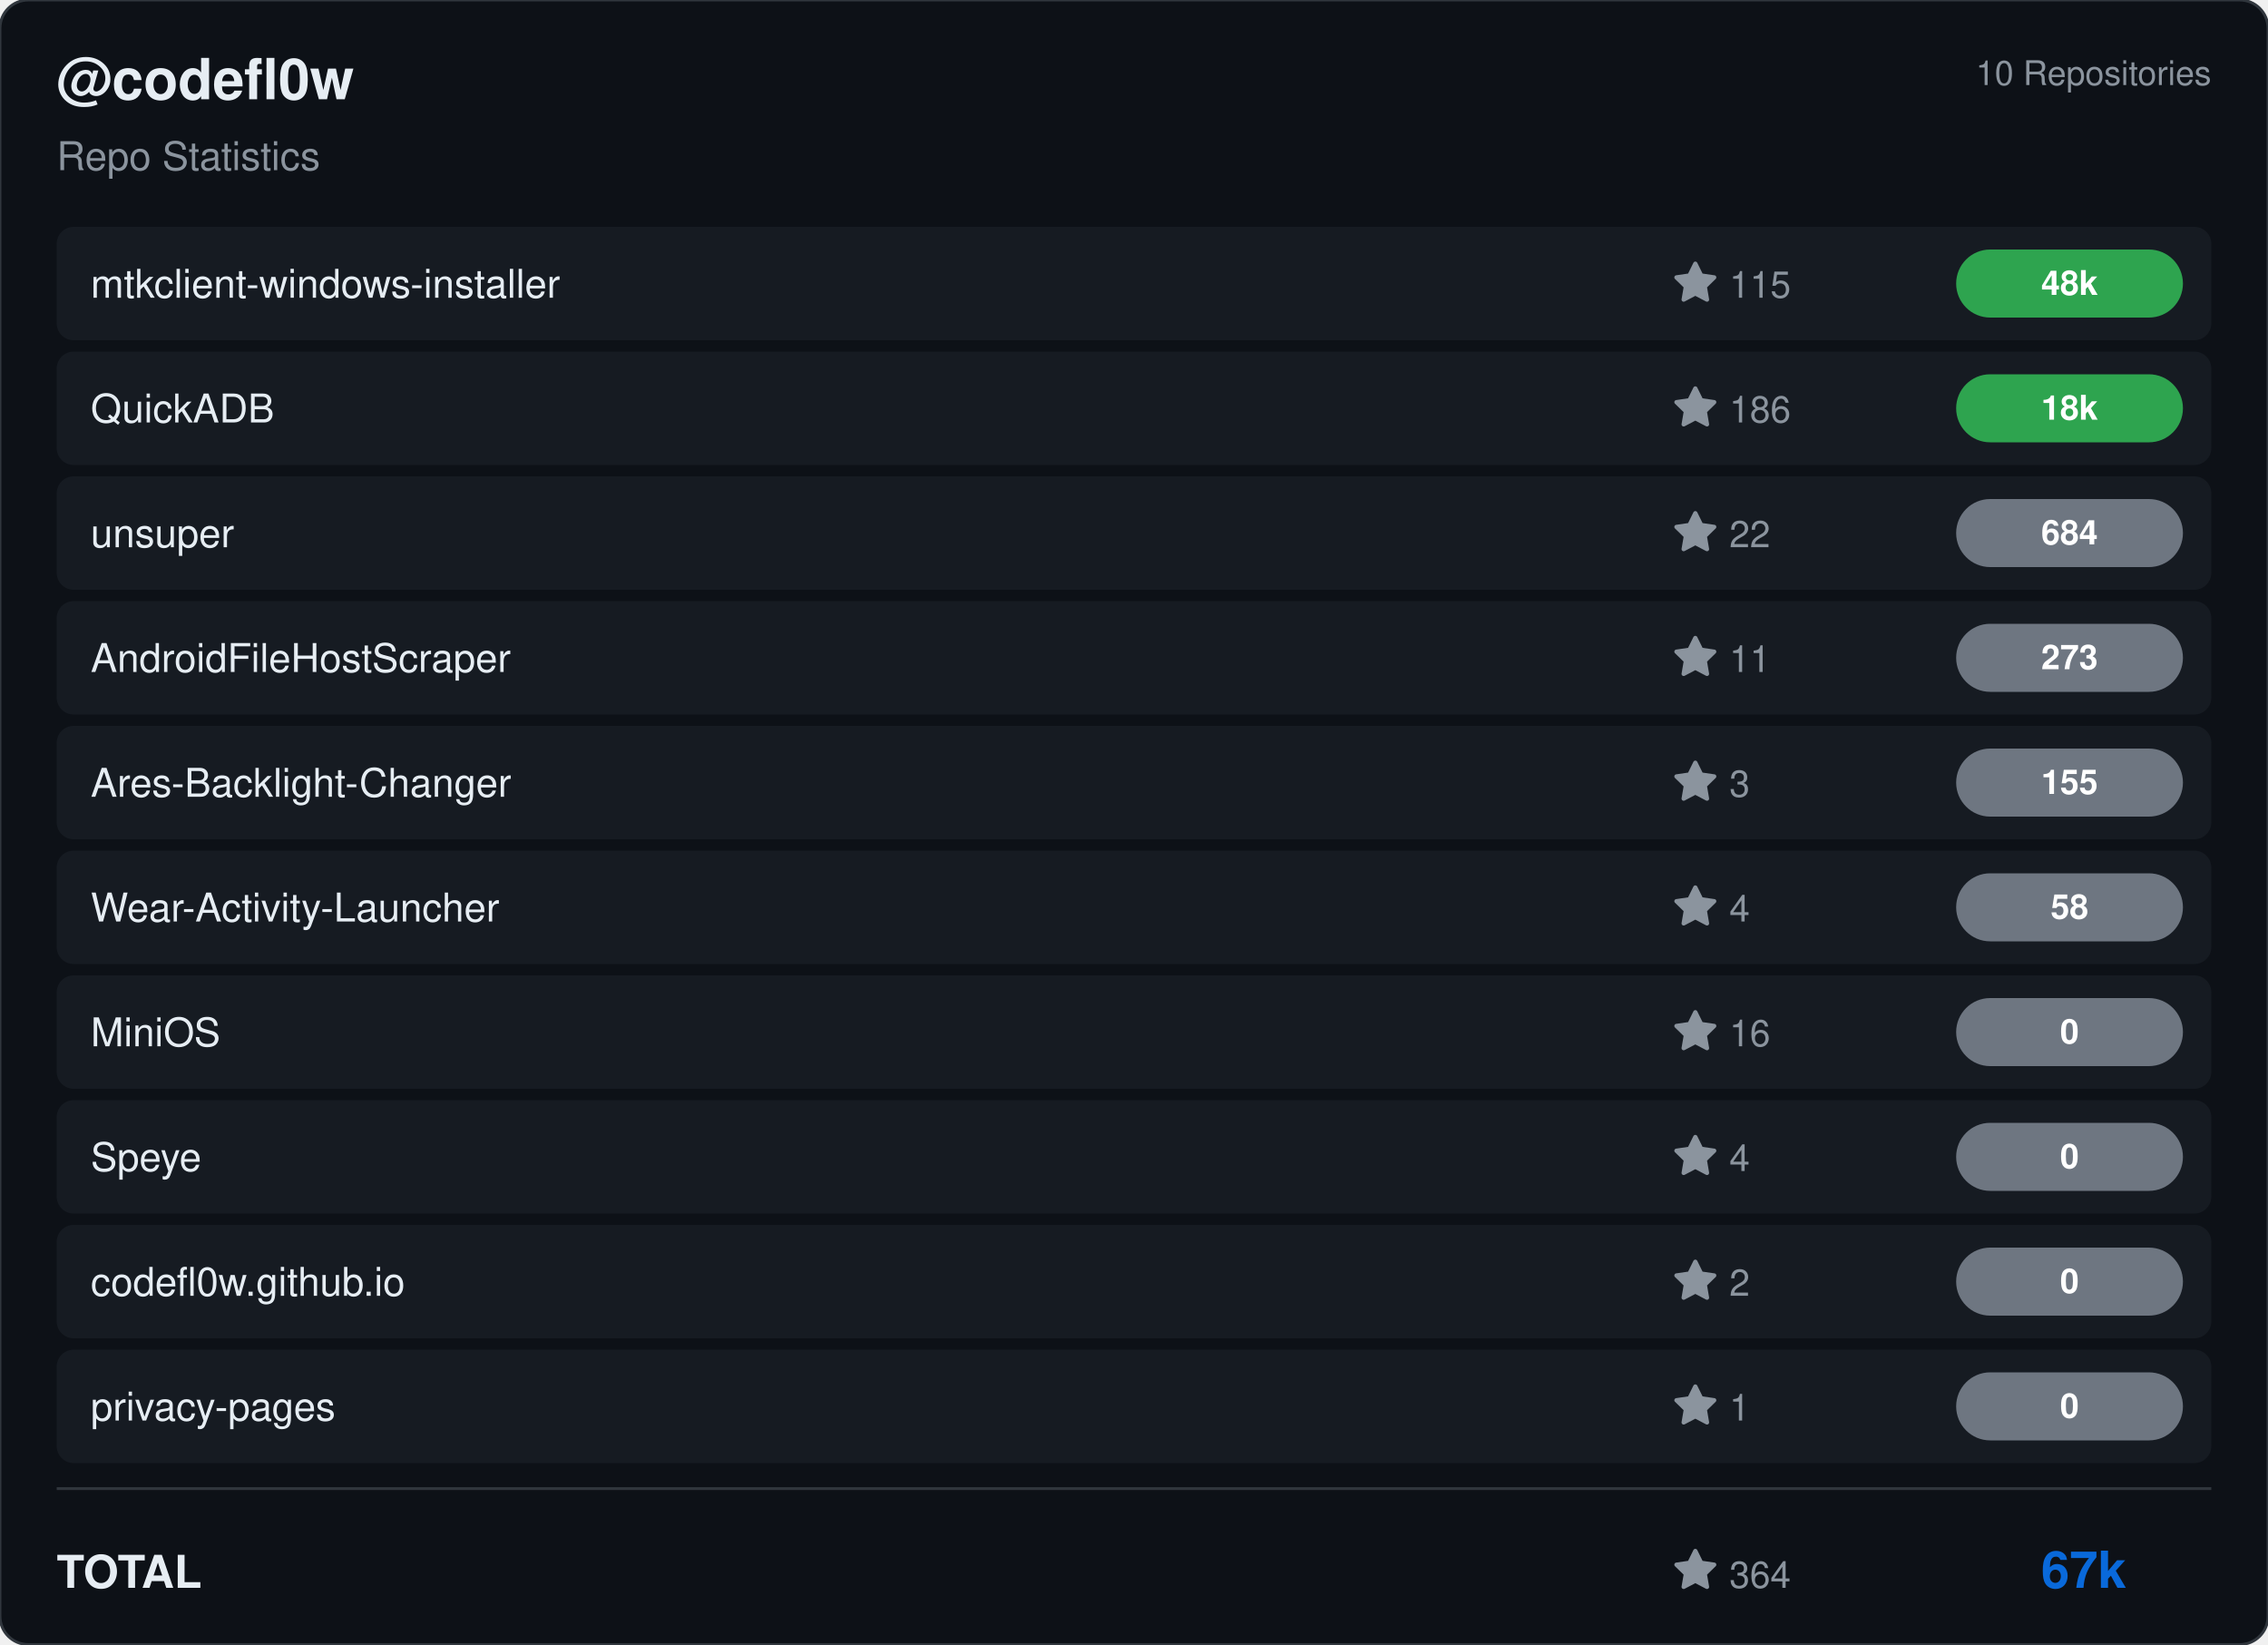
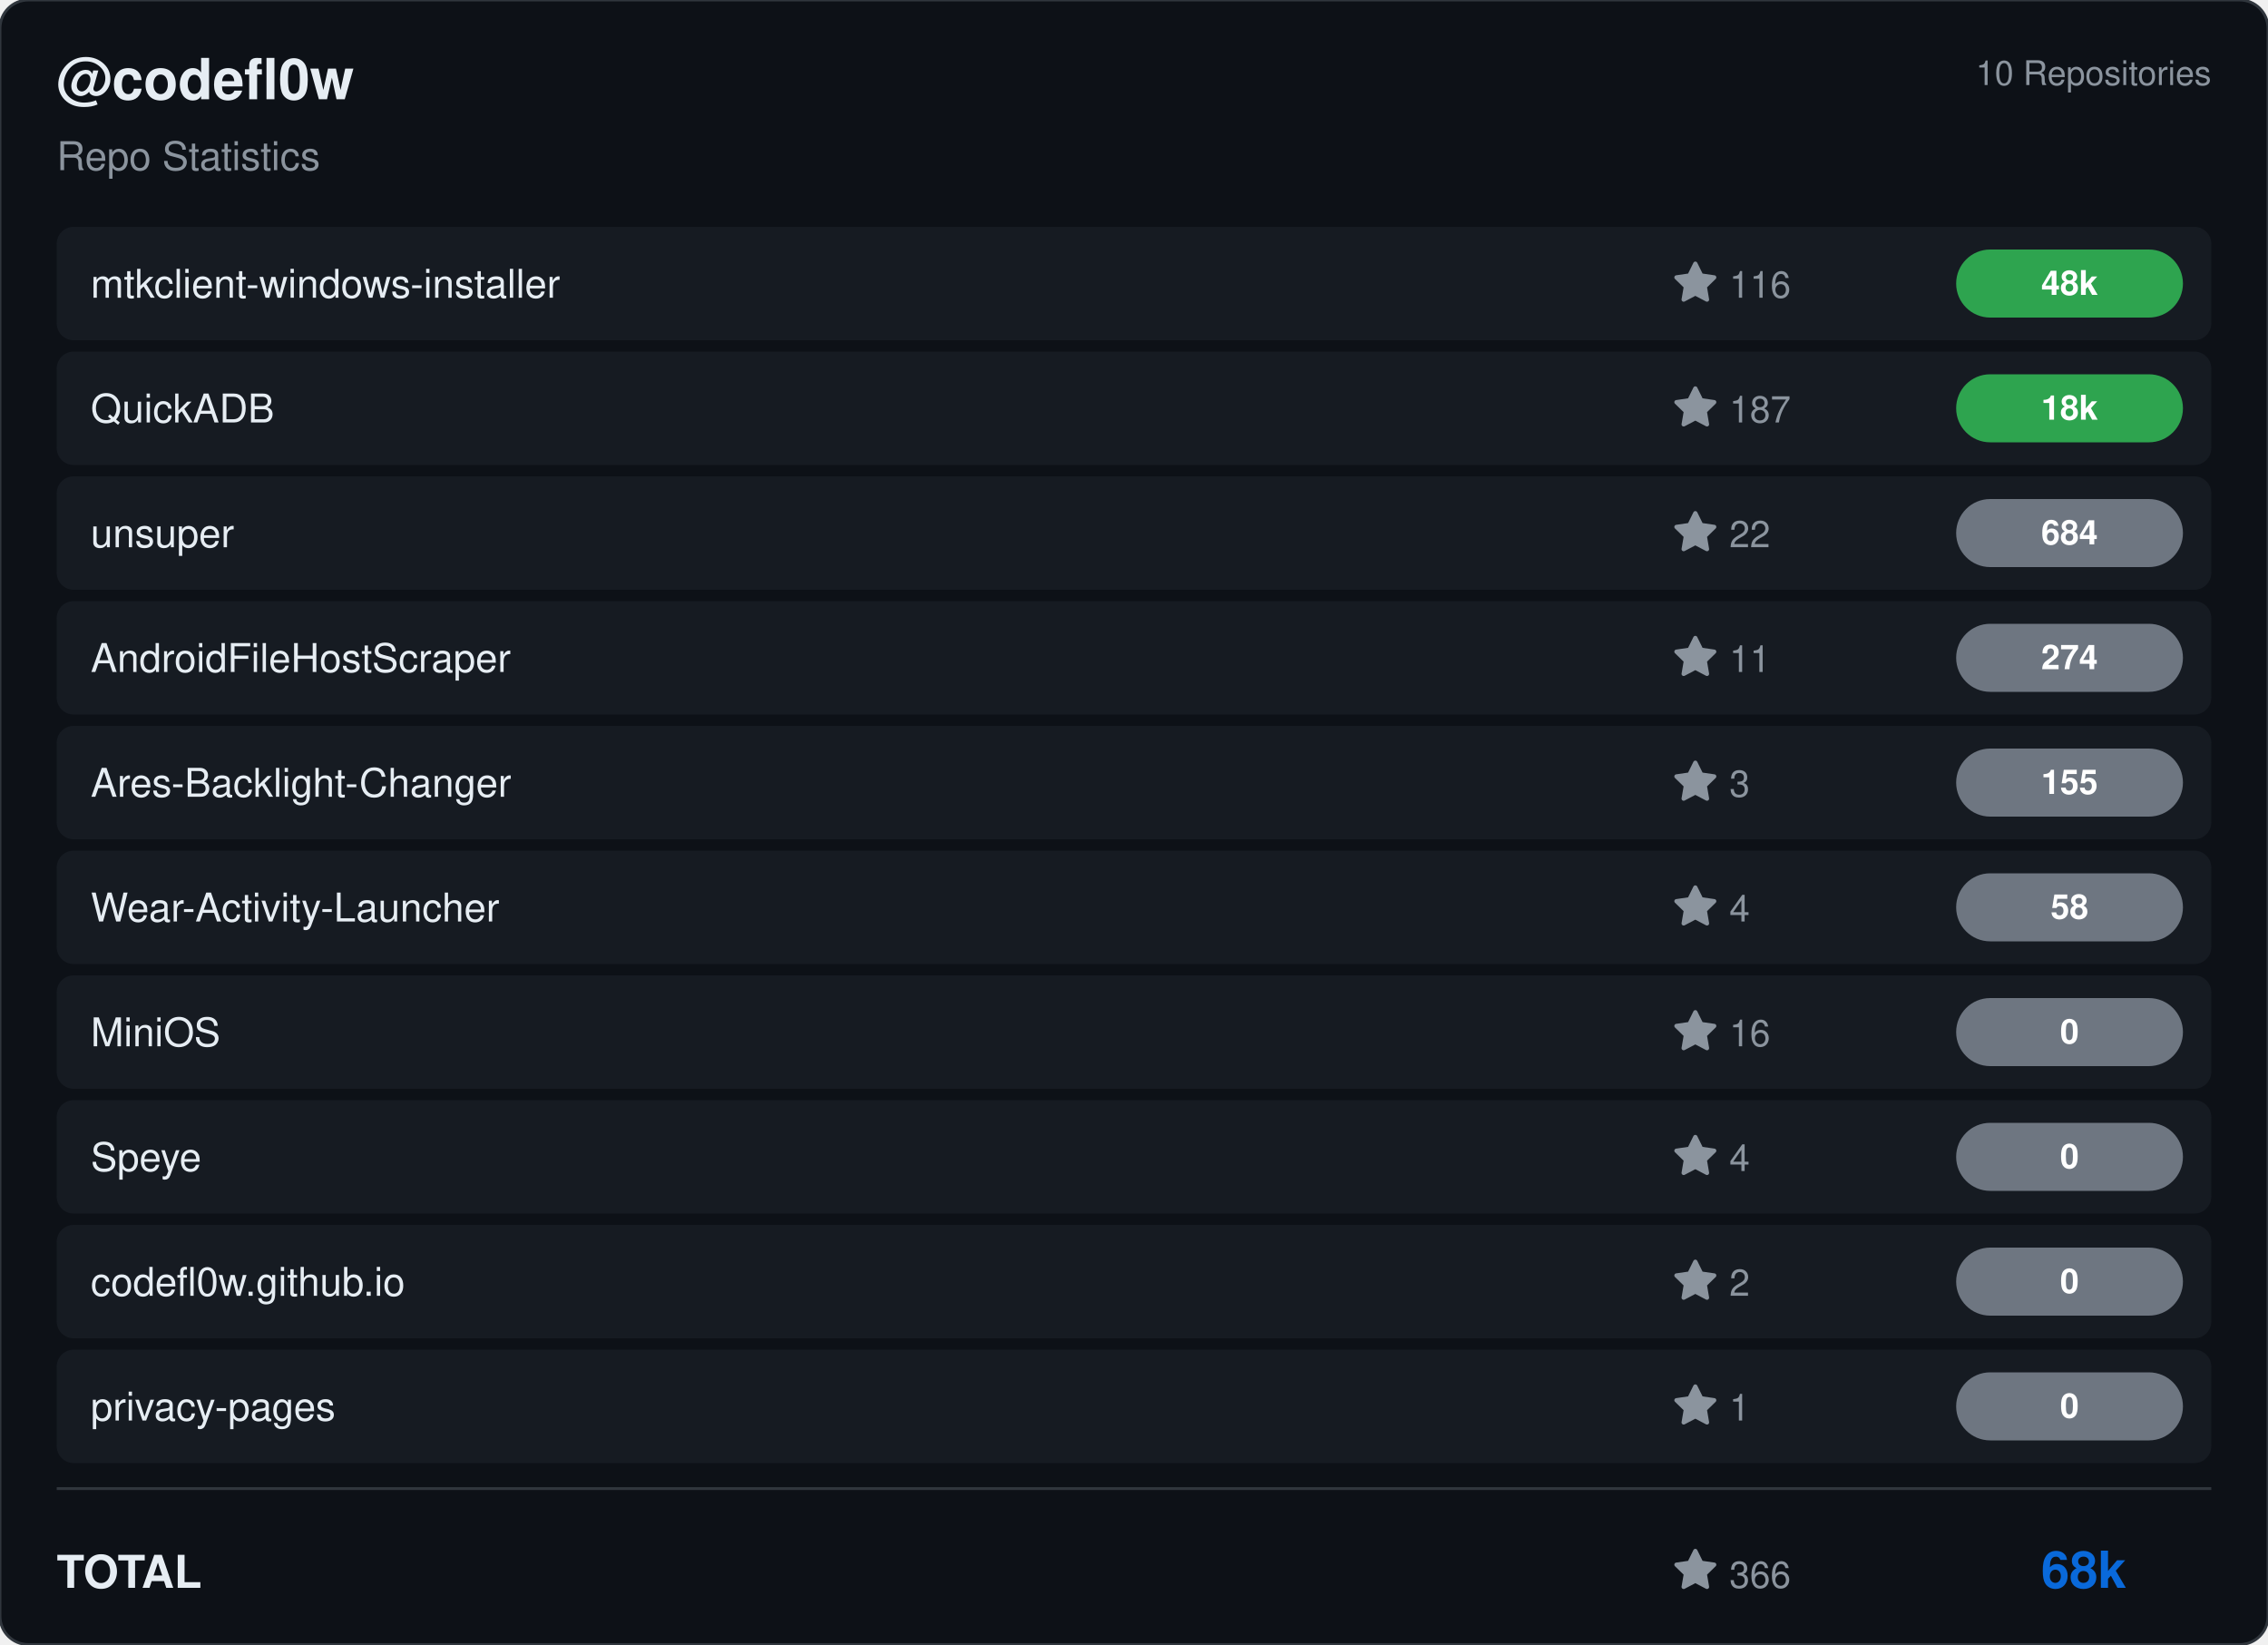
<svg xmlns="http://www.w3.org/2000/svg" viewBox="0 0 800 580" width="800" height="580">
  <rect width="800" height="580" rx="10" fill="#0d1117" stroke="#30363d" stroke-width="1" />
  <g transform="translate(20, 35)">
    <text fill="#e6edf3" font-size="20" font-family="Segoe UI, Helvetica, Arial, sans-serif" font-weight="600">@codefl0w</text>
    <text y="25" fill="#8b949e" font-size="14" font-family="Segoe UI, Helvetica, Arial, sans-serif">Repo Statistics</text>
  </g>
  <text x="780" y="30" fill="#8b949e" font-size="12" font-family="Segoe UI, Helvetica, Arial, sans-serif" text-anchor="end">10 Repositories</text>
  <rect x="20" y="80" width="760" height="40" rx="6" fill="#161b22" />
  <text x="32" y="105" fill="#e6edf3" font-size="14" font-family="Segoe UI, Helvetica, Arial, sans-serif" font-weight="500">mtkclient-windows-installer</text>
  <g transform="translate(590, 92)">
    <path d="M8 .25a.75.75 0 0 1 .673.418l1.882 3.815 4.21.612a.75.75 0 0 1 .416 1.279l-3.046 2.97.719 4.192a.751.751 0 0 1-1.088.791L8 12.347l-3.766 1.98a.75.75 0 0 1-1.088-.79l.72-4.194L.818 6.374a.75.75 0 0 1 .416-1.28l4.21-.611L7.327.668A.75.75 0 0 1 8 .25Z" fill="#8b949e" />
-     <text x="20" y="13" fill="#8b949e" font-size="13" font-family="Segoe UI, Helvetica, Arial, sans-serif">115</text>
+     <text x="20" y="13" fill="#8b949e" font-size="13" font-family="Segoe UI, Helvetica, Arial, sans-serif">116</text>
  </g>
  <rect x="690" y="88.0" width="80" height="24" rx="12" fill="#2ea44f" />
  <text x="730.0" y="104.0" fill="#ffffff" font-size="12" font-weight="bold" font-family="Segoe UI, Helvetica, Arial, sans-serif" text-anchor="middle">48k</text>
  <rect x="20" y="124" width="760" height="40" rx="6" fill="#161b22" />
  <text x="32" y="149" fill="#e6edf3" font-size="14" font-family="Segoe UI, Helvetica, Arial, sans-serif" font-weight="500">QuickADB</text>
  <g transform="translate(590, 136)">
    <path d="M8 .25a.75.75 0 0 1 .673.418l1.882 3.815 4.21.612a.75.75 0 0 1 .416 1.279l-3.046 2.97.719 4.192a.751.751 0 0 1-1.088.791L8 12.347l-3.766 1.98a.75.75 0 0 1-1.088-.79l.72-4.194L.818 6.374a.75.75 0 0 1 .416-1.28l4.21-.611L7.327.668A.75.75 0 0 1 8 .25Z" fill="#8b949e" />
-     <text x="20" y="13" fill="#8b949e" font-size="13" font-family="Segoe UI, Helvetica, Arial, sans-serif">186</text>
+     <text x="20" y="13" fill="#8b949e" font-size="13" font-family="Segoe UI, Helvetica, Arial, sans-serif">187</text>
  </g>
  <rect x="690" y="132.0" width="80" height="24" rx="12" fill="#2ea44f" />
  <text x="730.0" y="148.0" fill="#ffffff" font-size="12" font-weight="bold" font-family="Segoe UI, Helvetica, Arial, sans-serif" text-anchor="middle">18k</text>
  <rect x="20" y="168" width="760" height="40" rx="6" fill="#161b22" />
  <text x="32" y="193" fill="#e6edf3" font-size="14" font-family="Segoe UI, Helvetica, Arial, sans-serif" font-weight="500">unsuper</text>
  <g transform="translate(590, 180)">
    <path d="M8 .25a.75.75 0 0 1 .673.418l1.882 3.815 4.21.612a.75.75 0 0 1 .416 1.279l-3.046 2.97.719 4.192a.751.751 0 0 1-1.088.791L8 12.347l-3.766 1.98a.75.75 0 0 1-1.088-.79l.72-4.194L.818 6.374a.75.75 0 0 1 .416-1.28l4.21-.611L7.327.668A.75.75 0 0 1 8 .25Z" fill="#8b949e" />
    <text x="20" y="13" fill="#8b949e" font-size="13" font-family="Segoe UI, Helvetica, Arial, sans-serif">22</text>
  </g>
  <rect x="690" y="176.0" width="80" height="24" rx="12" fill="#6e7681" />
  <text x="730.0" y="192.0" fill="#ffffff" font-size="12" font-weight="bold" font-family="Segoe UI, Helvetica, Arial, sans-serif" text-anchor="middle">684</text>
  <rect x="20" y="212" width="760" height="40" rx="6" fill="#161b22" />
  <text x="32" y="237" fill="#e6edf3" font-size="14" font-family="Segoe UI, Helvetica, Arial, sans-serif" font-weight="500">AndroidFileHostScraper</text>
  <g transform="translate(590, 224)">
    <path d="M8 .25a.75.75 0 0 1 .673.418l1.882 3.815 4.21.612a.75.75 0 0 1 .416 1.279l-3.046 2.97.719 4.192a.751.751 0 0 1-1.088.791L8 12.347l-3.766 1.98a.75.75 0 0 1-1.088-.79l.72-4.194L.818 6.374a.75.75 0 0 1 .416-1.28l4.21-.611L7.327.668A.75.75 0 0 1 8 .25Z" fill="#8b949e" />
    <text x="20" y="13" fill="#8b949e" font-size="13" font-family="Segoe UI, Helvetica, Arial, sans-serif">11</text>
  </g>
  <rect x="690" y="220.0" width="80" height="24" rx="12" fill="#6e7681" />
-   <text x="730.0" y="236.0" fill="#ffffff" font-size="12" font-weight="bold" font-family="Segoe UI, Helvetica, Arial, sans-serif" text-anchor="middle">273</text>
+   <text x="730.0" y="236.0" fill="#ffffff" font-size="12" font-weight="bold" font-family="Segoe UI, Helvetica, Arial, sans-serif" text-anchor="middle">274</text>
  <rect x="20" y="256" width="760" height="40" rx="6" fill="#161b22" />
  <text x="32" y="281" fill="#e6edf3" font-size="14" font-family="Segoe UI, Helvetica, Arial, sans-serif" font-weight="500">Ares-Backlight-Changer</text>
  <g transform="translate(590, 268)">
    <path d="M8 .25a.75.75 0 0 1 .673.418l1.882 3.815 4.21.612a.75.75 0 0 1 .416 1.279l-3.046 2.97.719 4.192a.751.751 0 0 1-1.088.791L8 12.347l-3.766 1.98a.75.75 0 0 1-1.088-.79l.72-4.194L.818 6.374a.75.75 0 0 1 .416-1.28l4.21-.611L7.327.668A.75.75 0 0 1 8 .25Z" fill="#8b949e" />
    <text x="20" y="13" fill="#8b949e" font-size="13" font-family="Segoe UI, Helvetica, Arial, sans-serif">3</text>
  </g>
  <rect x="690" y="264.0" width="80" height="24" rx="12" fill="#6e7681" />
  <text x="730.0" y="280.0" fill="#ffffff" font-size="12" font-weight="bold" font-family="Segoe UI, Helvetica, Arial, sans-serif" text-anchor="middle">155</text>
  <rect x="20" y="300" width="760" height="40" rx="6" fill="#161b22" />
  <text x="32" y="325" fill="#e6edf3" font-size="14" font-family="Segoe UI, Helvetica, Arial, sans-serif" font-weight="500">Wear-Activity-Launcher</text>
  <g transform="translate(590, 312)">
    <path d="M8 .25a.75.75 0 0 1 .673.418l1.882 3.815 4.21.612a.75.75 0 0 1 .416 1.279l-3.046 2.97.719 4.192a.751.751 0 0 1-1.088.791L8 12.347l-3.766 1.98a.75.75 0 0 1-1.088-.79l.72-4.194L.818 6.374a.75.75 0 0 1 .416-1.28l4.21-.611L7.327.668A.75.75 0 0 1 8 .25Z" fill="#8b949e" />
    <text x="20" y="13" fill="#8b949e" font-size="13" font-family="Segoe UI, Helvetica, Arial, sans-serif">4</text>
  </g>
  <rect x="690" y="308.0" width="80" height="24" rx="12" fill="#6e7681" />
  <text x="730.0" y="324.0" fill="#ffffff" font-size="12" font-weight="bold" font-family="Segoe UI, Helvetica, Arial, sans-serif" text-anchor="middle">58</text>
  <rect x="20" y="344" width="760" height="40" rx="6" fill="#161b22" />
  <text x="32" y="369" fill="#e6edf3" font-size="14" font-family="Segoe UI, Helvetica, Arial, sans-serif" font-weight="500">MiniOS</text>
  <g transform="translate(590, 356)">
    <path d="M8 .25a.75.75 0 0 1 .673.418l1.882 3.815 4.21.612a.75.75 0 0 1 .416 1.279l-3.046 2.97.719 4.192a.751.751 0 0 1-1.088.791L8 12.347l-3.766 1.98a.75.75 0 0 1-1.088-.79l.72-4.194L.818 6.374a.75.75 0 0 1 .416-1.28l4.21-.611L7.327.668A.75.75 0 0 1 8 .25Z" fill="#8b949e" />
    <text x="20" y="13" fill="#8b949e" font-size="13" font-family="Segoe UI, Helvetica, Arial, sans-serif">16</text>
  </g>
  <rect x="690" y="352.0" width="80" height="24" rx="12" fill="#6e7681" />
  <text x="730.0" y="368.0" fill="#ffffff" font-size="12" font-weight="bold" font-family="Segoe UI, Helvetica, Arial, sans-serif" text-anchor="middle">0</text>
  <rect x="20" y="388" width="760" height="40" rx="6" fill="#161b22" />
  <text x="32" y="413" fill="#e6edf3" font-size="14" font-family="Segoe UI, Helvetica, Arial, sans-serif" font-weight="500">Speye</text>
  <g transform="translate(590, 400)">
    <path d="M8 .25a.75.75 0 0 1 .673.418l1.882 3.815 4.21.612a.75.75 0 0 1 .416 1.279l-3.046 2.97.719 4.192a.751.751 0 0 1-1.088.791L8 12.347l-3.766 1.98a.75.75 0 0 1-1.088-.79l.72-4.194L.818 6.374a.75.75 0 0 1 .416-1.28l4.21-.611L7.327.668A.75.75 0 0 1 8 .25Z" fill="#8b949e" />
    <text x="20" y="13" fill="#8b949e" font-size="13" font-family="Segoe UI, Helvetica, Arial, sans-serif">4</text>
  </g>
  <rect x="690" y="396.0" width="80" height="24" rx="12" fill="#6e7681" />
  <text x="730.0" y="412.0" fill="#ffffff" font-size="12" font-weight="bold" font-family="Segoe UI, Helvetica, Arial, sans-serif" text-anchor="middle">0</text>
  <rect x="20" y="432" width="760" height="40" rx="6" fill="#161b22" />
  <text x="32" y="457" fill="#e6edf3" font-size="14" font-family="Segoe UI, Helvetica, Arial, sans-serif" font-weight="500">codefl0w.github.io</text>
  <g transform="translate(590, 444)">
    <path d="M8 .25a.75.75 0 0 1 .673.418l1.882 3.815 4.21.612a.75.75 0 0 1 .416 1.279l-3.046 2.97.719 4.192a.751.751 0 0 1-1.088.791L8 12.347l-3.766 1.98a.75.75 0 0 1-1.088-.79l.72-4.194L.818 6.374a.75.75 0 0 1 .416-1.28l4.21-.611L7.327.668A.75.75 0 0 1 8 .25Z" fill="#8b949e" />
    <text x="20" y="13" fill="#8b949e" font-size="13" font-family="Segoe UI, Helvetica, Arial, sans-serif">2</text>
  </g>
  <rect x="690" y="440.0" width="80" height="24" rx="12" fill="#6e7681" />
  <text x="730.0" y="456.0" fill="#ffffff" font-size="12" font-weight="bold" font-family="Segoe UI, Helvetica, Arial, sans-serif" text-anchor="middle">0</text>
  <rect x="20" y="476" width="760" height="40" rx="6" fill="#161b22" />
  <text x="32" y="501" fill="#e6edf3" font-size="14" font-family="Segoe UI, Helvetica, Arial, sans-serif" font-weight="500">privacy-pages</text>
  <g transform="translate(590, 488)">
    <path d="M8 .25a.75.75 0 0 1 .673.418l1.882 3.815 4.21.612a.75.75 0 0 1 .416 1.279l-3.046 2.97.719 4.192a.751.751 0 0 1-1.088.791L8 12.347l-3.766 1.98a.75.75 0 0 1-1.088-.79l.72-4.194L.818 6.374a.75.75 0 0 1 .416-1.28l4.21-.611L7.327.668A.75.75 0 0 1 8 .25Z" fill="#8b949e" />
    <text x="20" y="13" fill="#8b949e" font-size="13" font-family="Segoe UI, Helvetica, Arial, sans-serif">1</text>
  </g>
  <rect x="690" y="484.0" width="80" height="24" rx="12" fill="#6e7681" />
  <text x="730.0" y="500.0" fill="#ffffff" font-size="12" font-weight="bold" font-family="Segoe UI, Helvetica, Arial, sans-serif" text-anchor="middle">0</text>
  <line x1="20" y1="525" x2="780" y2="525" stroke="#30363d" />
  <text x="20" y="560" fill="#e6edf3" font-size="16" font-family="Segoe UI, Helvetica, Arial, sans-serif" font-weight="600">TOTAL</text>
  <g transform="translate(590, 546)">
    <path d="M8 .25a.75.75 0 0 1 .673.418l1.882 3.815 4.21.612a.75.75 0 0 1 .416 1.279l-3.046 2.97.719 4.192a.751.751 0 0 1-1.088.791L8 12.347l-3.766 1.98a.75.75 0 0 1-1.088-.79l.72-4.194L.818 6.374a.75.75 0 0 1 .416-1.28l4.21-.611L7.327.668A.75.75 0 0 1 8 .25Z" fill="#8b949e" />
-     <text x="20" y="14" fill="#8b949e" font-size="13" font-family="Segoe UI, Helvetica, Arial, sans-serif">364</text>
+     <text x="20" y="14" fill="#8b949e" font-size="13" font-family="Segoe UI, Helvetica, Arial, sans-serif">366</text>
  </g>
-   <text x="750" y="560" fill="#0969da" font-size="18" font-family="Segoe UI, Helvetica, Arial, sans-serif" font-weight="bold" text-anchor="end">67k</text>
+   <text x="750" y="560" fill="#0969da" font-size="18" font-family="Segoe UI, Helvetica, Arial, sans-serif" font-weight="bold" text-anchor="end">68k</text>
</svg>
